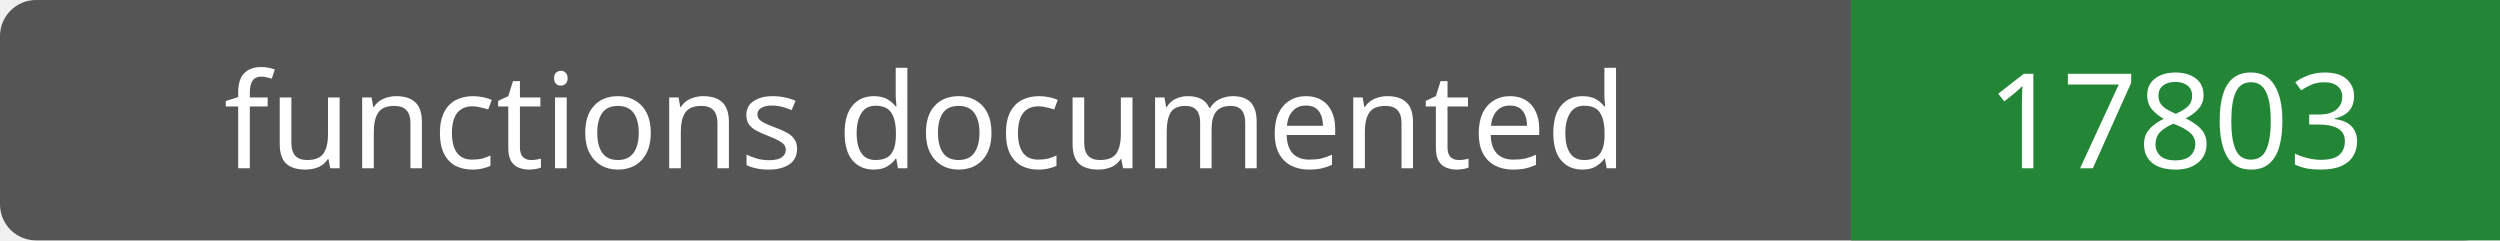
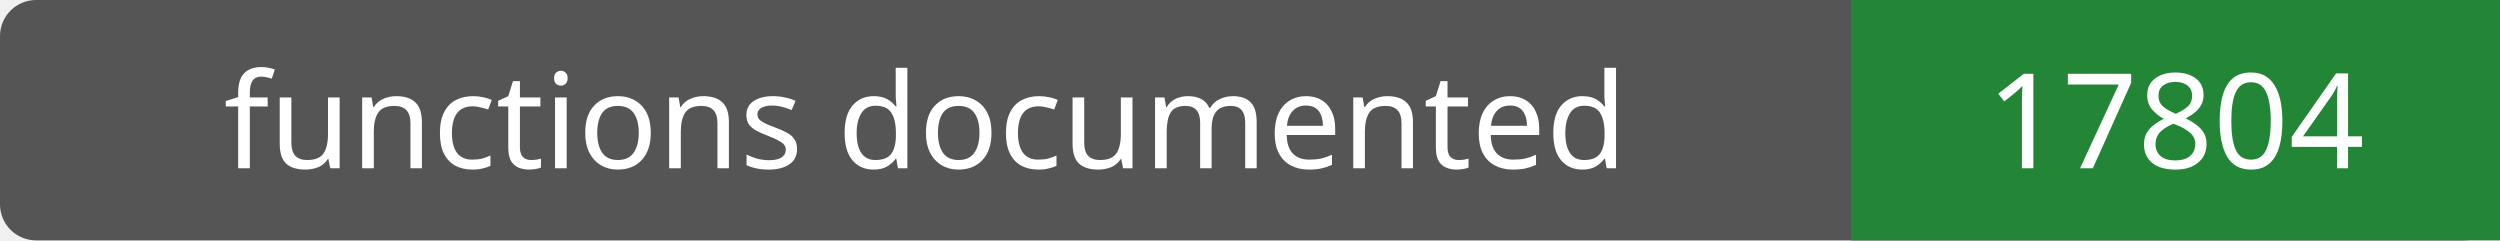
- <svg xmlns="http://www.w3.org/2000/svg" width="208" height="20" role="img" aria-label="functions documented: 17803">
+ <svg xmlns="http://www.w3.org/2000/svg" width="208" height="20" role="img" aria-label="functions documented: 17804">
  <rect width="208" height="20" rx="3" fill="#555" />
  <path fill="#238636" d="M154 0h54v20H154z" />
  <g fill="#fff" text-anchor="middle" font-family="Verdana,sans-serif" font-size="11">
    <text x="77.0" y="14">functions documented</text>
-     <text x="181.0" y="14">17803</text>
+     <text x="181.0" y="14">17804</text>
  </g>
</svg>
